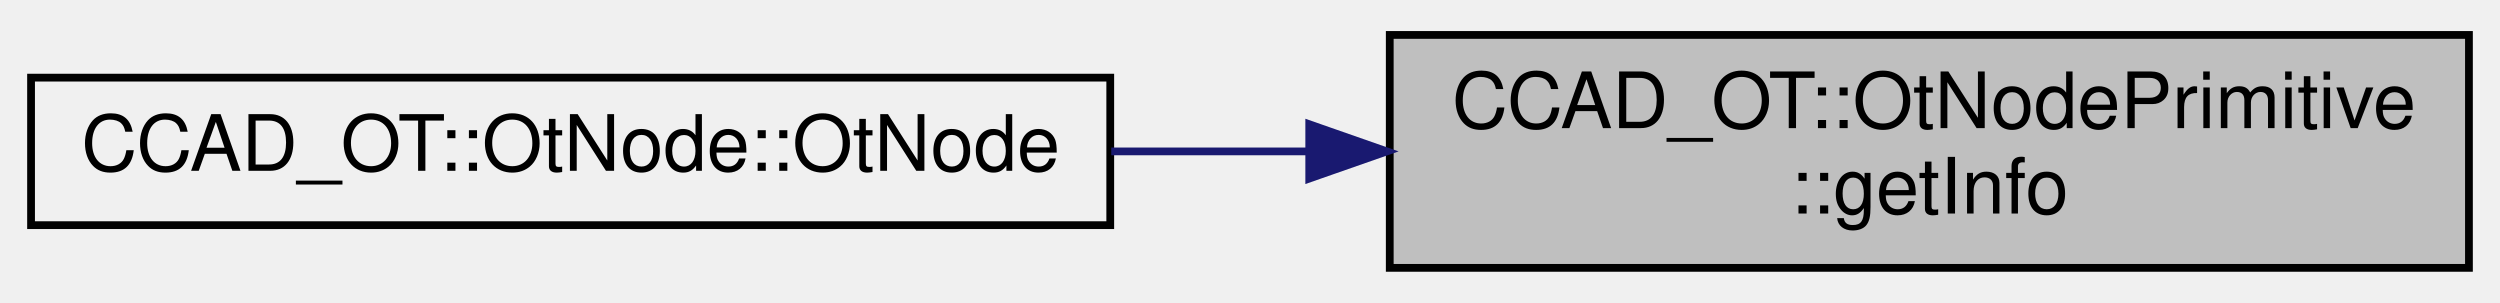
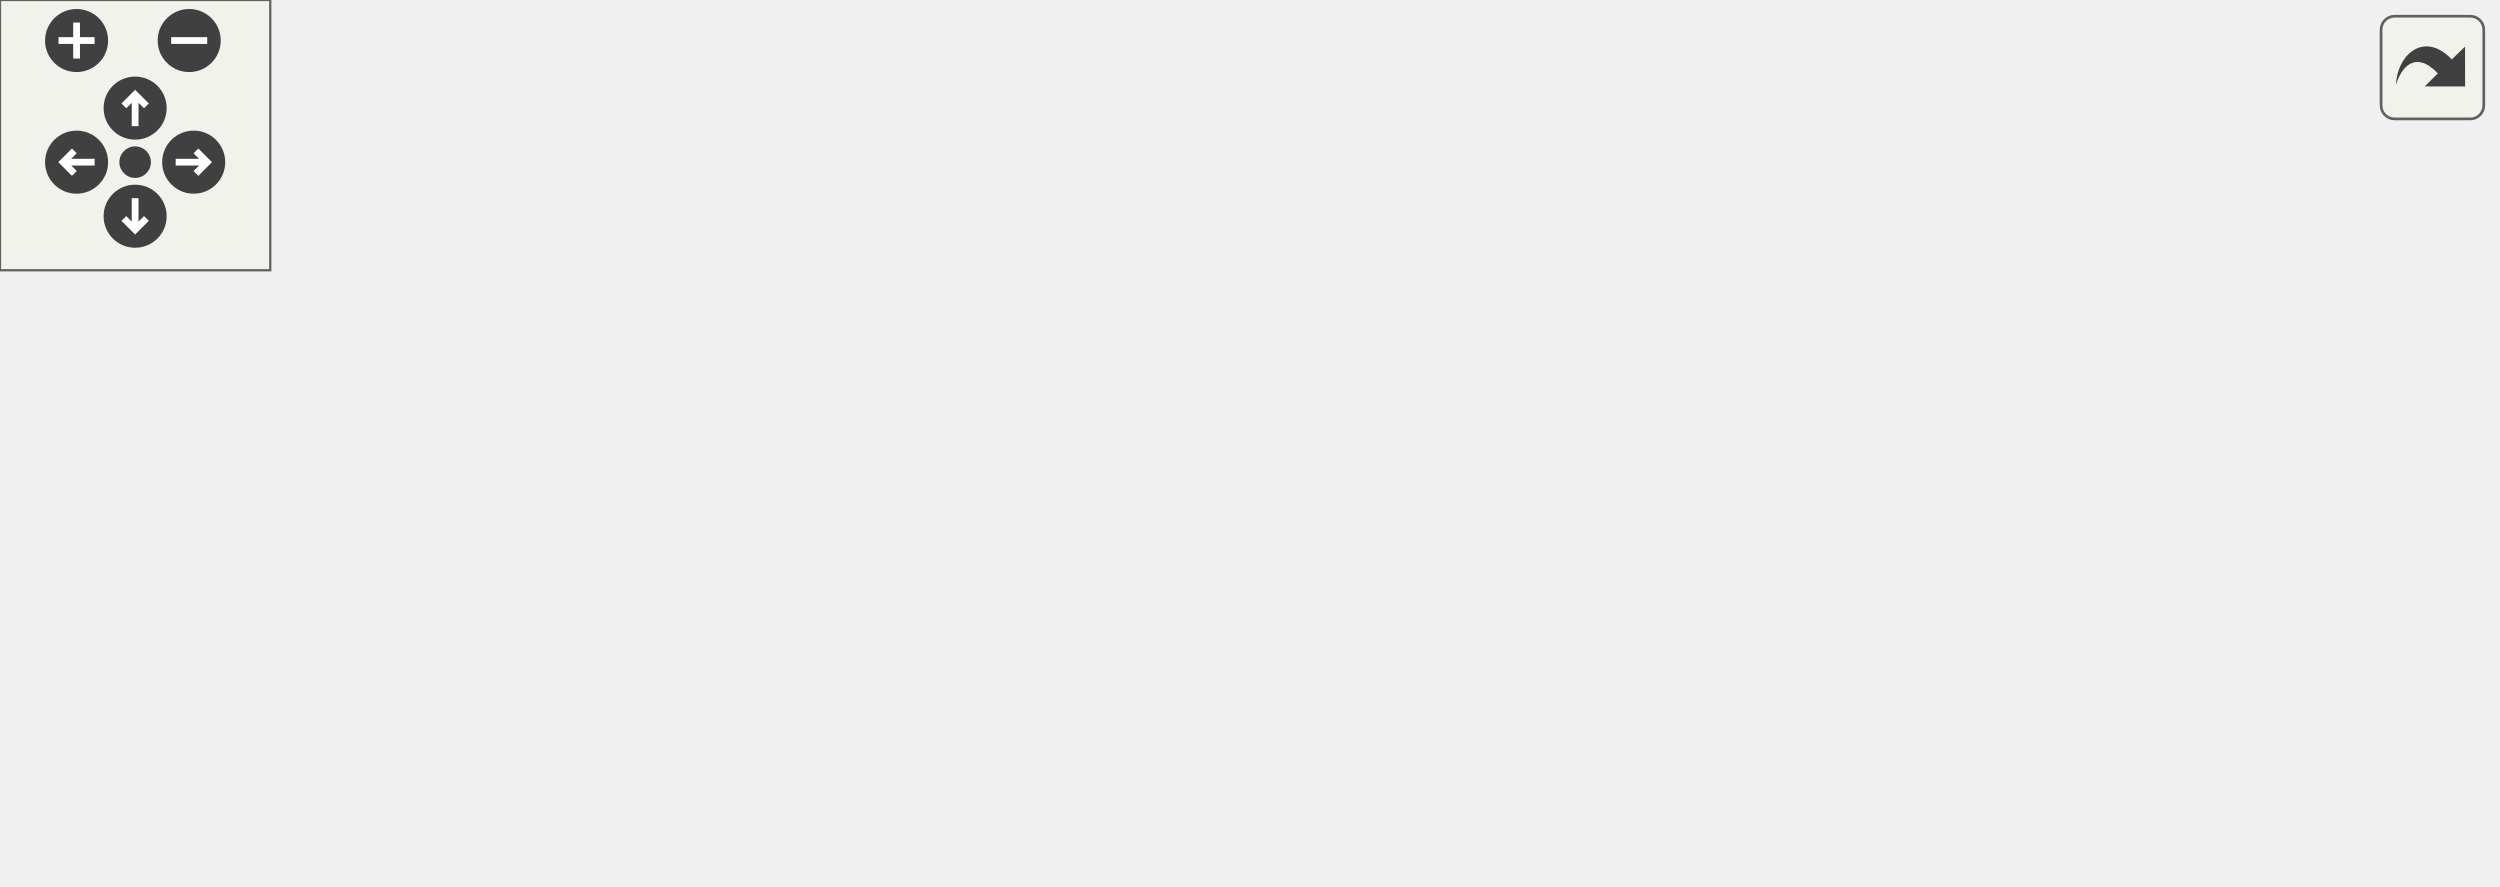
- <svg xmlns="http://www.w3.org/2000/svg" xmlns:xlink="http://www.w3.org/1999/xlink" width="322pt" height="39pt" viewBox="0.00 0.00 322.00 39.00">
-   <g id="graph0" class="graph" transform="scale(1 1) rotate(0) translate(4 35)">
-     <g id="node1" class="node">
-       <g id="a_node1">
-         <a xlink:title=" ">
-           <polygon fill="#bfbfbf" stroke="black" points="175,-0.5 175,-30.5 314,-30.5 314,-0.5 175,-0.5" />
-           <text text-anchor="start" x="183" y="-18.5" font-family="Helvetica,sans-Serif" font-size="10.00">CCAD_OT::OtNodePrimitive</text>
-           <text text-anchor="middle" x="244.5" y="-7.5" font-family="Helvetica,sans-Serif" font-size="10.00">::getInfo</text>
-         </a>
+ <svg xmlns="http://www.w3.org/2000/svg" xmlns:xlink="http://www.w3.org/1999/xlink" id="main" version="1.1" xml:space="preserve">
+   <style type="text/css">
+ .edge:hover path { stroke: red; }
+ .edge:hover polygon { stroke: red; fill: red; }
+ </style>
+   <defs>
+     <circle id="rim" cx="0" cy="0" r="7" />
+     <circle id="rim2" cx="0" cy="0" r="3.5" />
+     <g id="zoomPlus">
+       <use xlink:href="#rim" fill="#404040">
+         <set attributeName="fill" to="#808080" begin="zoomplus.mouseover" end="zoomplus.mouseout" />
+       </use>
+       <path d="M-4,0h8M0,-4v8" fill="none" stroke="white" stroke-width="1.5" pointer-events="none" />
+     </g>
+     <g id="zoomMin">
+       <use xlink:href="#rim" fill="#404040">
+         <set attributeName="fill" to="#808080" begin="zoomminus.mouseover" end="zoomminus.mouseout" />
+       </use>
+       <path d="M-4,0h8" fill="none" stroke="white" stroke-width="1.5" pointer-events="none" />
+     </g>
+     <g id="dirArrow">
+       <path fill="none" stroke="white" stroke-width="1.5" d="M0,-3.0v7 M-2.5,-0.5L0,-3.0L2.5,-0.5" />
+     </g>
+     <g id="resetDef">
+       <use xlink:href="#rim2" fill="#404040">
+         <set attributeName="fill" to="#808080" begin="reset.mouseover" end="reset.mouseout" />
+       </use>
+     </g>
+   </defs>
+   <svg id="graph" class="graph">
+     <g id="viewport">
+       <g id="node1" class="node">
+         <g id="a_node1">
+           <a xlink:title=" ">
+             <polygon fill="#bfbfbf" stroke="black" points="415,-49.5 415,-79.5 554,-79.5 554,-49.5 415,-49.5" />
+             <text text-anchor="start" x="423" y="-67.5" font-family="Helvetica,sans-Serif" font-size="10.00">CCAD_OT::OtNodePrimitive</text>
+             <text text-anchor="middle" x="484.5" y="-56.5" font-family="Helvetica,sans-Serif" font-size="10.00">::getInfo</text>
+           </a>
+         </g>
+       </g>
+       <g id="node2" class="node">
+         <g id="a_node2">
+           <a xlink:href="struct_c_c_a_d___o_t_1_1_ot_node.html#a8c96d3e218d8b3e783b2173748e32884" target="_top" xlink:title=" ">
+             <polygon fill="none" stroke="black" points="230.5,-117 230.5,-136 369.5,-136 369.5,-117 230.5,-117" />
+             <text text-anchor="middle" x="300" y="-124" font-family="Helvetica,sans-Serif" font-size="10.00">CCAD_OT::OtNode::OtNode</text>
+           </a>
+         </g>
+       </g>
+       <g id="edge1" class="edge">
+         <path fill="none" stroke="midnightblue" d="M441.37,-83.54C422.53,-91.61 399.91,-100.7 379,-107.5 368.26,-110.99 356.51,-114.18 345.47,-116.9" />
+         <polygon fill="midnightblue" stroke="midnightblue" points="442.78,-86.74 450.57,-79.56 440,-80.32 442.78,-86.74" />
+       </g>
+       <g id="node3" class="node">
+         <g id="a_node3">
+           <a xlink:href="class_c_c_a_d___o_t_1_1_ot_octree.html#af03ecfa8e04704c4f890668d8398ad9b" target="_top" xlink:title=" ">
+             <polygon fill="none" stroke="black" points="242.5,-49.5 242.5,-79.5 357.5,-79.5 357.5,-49.5 242.5,-49.5" />
+             <text text-anchor="start" x="250.5" y="-67.5" font-family="Helvetica,sans-Serif" font-size="10.00">CCAD_OT::OtOctree::</text>
+             <text text-anchor="middle" x="300" y="-56.5" font-family="Helvetica,sans-Serif" font-size="10.00">recursive_create_leaf_</text>
+           </a>
+         </g>
+       </g>
+       <g id="edge2" class="edge">
+         <path fill="none" stroke="midnightblue" d="M404.52,-64.5C388.8,-64.5 372.58,-64.5 357.77,-64.5" />
+         <polygon fill="midnightblue" stroke="midnightblue" points="404.76,-68 414.76,-64.5 404.76,-61 404.76,-68" />
+       </g>
+       <g id="node6" class="node">
+         <g id="a_node6">
+           <a xlink:href="class_c_c_a_d___o_t_1_1_ot_geometry_compiler.html#a1b41486a5bbb8509281bd7bca5088ed9" target="_top" xlink:title=" ">
+             <polygon fill="none" stroke="black" points="221,-0.5 221,-30.5 379,-30.5 379,-0.5 221,-0.5" />
+             <text text-anchor="start" x="229" y="-18.5" font-family="Helvetica,sans-Serif" font-size="10.00">CCAD_OT::OtGeometryCompiler</text>
+             <text text-anchor="middle" x="300" y="-7.5" font-family="Helvetica,sans-Serif" font-size="10.00">::recursive_iterate_nodes_</text>
+           </a>
+         </g>
+       </g>
+       <g id="edge6" class="edge">
+         <path fill="none" stroke="midnightblue" d="M417.4,-46.75C397.62,-41.44 376.13,-35.67 357.06,-30.55" />
+         <polygon fill="midnightblue" stroke="midnightblue" points="416.69,-50.19 427.25,-49.4 418.5,-43.43 416.69,-50.19" />
+       </g>
+       <g id="edge5" class="edge">
+         <path fill="none" stroke="midnightblue" d="M330.21,-89.96C326.46,-94.68 316.39,-98 300,-98 273.11,-98 263.23,-89.06 270.37,-79.66" />
+         <polygon fill="midnightblue" stroke="midnightblue" points="333.68,-89.45 329.63,-79.66 326.69,-89.84 333.68,-89.45" />
+       </g>
+       <g id="node4" class="node">
+         <g id="a_node4">
+           <a xlink:href="class_c_c_a_d___o_t_1_1_ot_octree.html#affdeb3fd886f3158e29744f2a2608338" target="_top" xlink:title=" ">
+             <polygon fill="none" stroke="black" points="74,-49.5 74,-79.5 185,-79.5 185,-49.5 74,-49.5" />
+             <text text-anchor="start" x="82" y="-67.5" font-family="Helvetica,sans-Serif" font-size="10.00">CCAD_OT::OtOctree::</text>
+             <text text-anchor="middle" x="129.5" y="-56.5" font-family="Helvetica,sans-Serif" font-size="10.00">ot_create_leaf</text>
+           </a>
+         </g>
+       </g>
+       <g id="edge3" class="edge">
+         <path fill="none" stroke="midnightblue" d="M232.31,-64.5C216.69,-64.5 200.24,-64.5 185.21,-64.5" />
+         <polygon fill="midnightblue" stroke="midnightblue" points="232.42,-68 242.42,-64.5 232.42,-61 232.42,-68" />
+       </g>
+       <g id="node5" class="node">
+         <g id="a_node5">
+           <a xlink:href="octrees_8cpp.html#ae66f6b31b5ad750f1fe042a706a4e3d4" target="_top" xlink:title=" ">
+             <polygon fill="none" stroke="black" points="0,-55 0,-74 38,-74 38,-55 0,-55" />
+             <text text-anchor="middle" x="19" y="-62" font-family="Helvetica,sans-Serif" font-size="10.00">main</text>
+           </a>
+         </g>
+       </g>
+       <g id="edge4" class="edge">
+         <path fill="none" stroke="midnightblue" d="M63.73,-64.5C54.43,-64.5 45.57,-64.5 38.28,-64.5" />
+         <polygon fill="midnightblue" stroke="midnightblue" points="63.93,-68 73.93,-64.5 63.93,-61 63.93,-68" />
      </g>
    </g>
-     <g id="node2" class="node">
-       <g id="a_node2">
-         <a xlink:href="struct_c_c_a_d___o_t_1_1_ot_node.html#a8c96d3e218d8b3e783b2173748e32884" target="_top" xlink:title=" ">
-           <polygon fill="none" stroke="black" points="0,-6 0,-25 139,-25 139,-6 0,-6" />
-           <text text-anchor="middle" x="69.5" y="-13" font-family="Helvetica,sans-Serif" font-size="10.00">CCAD_OT::OtNode::OtNode</text>
-         </a>
-       </g>
+   </svg>
+   <g id="navigator" transform="translate(0 0)" fill="#404254">
+     <rect fill="#f2f5e9" fill-opacity="0.5" stroke="#606060" stroke-width=".5" x="0" y="0" width="60" height="60" />
+     <use id="zoomplus" xlink:href="#zoomPlus" x="17" y="9" />
+     <use id="zoomminus" xlink:href="#zoomMin" x="42" y="9" />
+     <use id="reset" xlink:href="#resetDef" x="30" y="36" />
+     <g id="arrowUp" xlink:href="#dirArrow" transform="translate(30 24)">
+       <use xlink:href="#rim" fill="#404040">
+         <set attributeName="fill" to="#808080" begin="arrowUp.mouseover" end="arrowUp.mouseout" />
+       </use>
+       <path fill="none" stroke="white" stroke-width="1.5" d="M0,-3.0v7 M-2.5,-0.5L0,-3.0L2.5,-0.5" />
    </g>
-     <g id="edge1" class="edge">
-       <path fill="none" stroke="midnightblue" d="M164.41,-15.5C155.97,-15.5 147.44,-15.5 139.13,-15.5" />
-       <polygon fill="midnightblue" stroke="midnightblue" points="164.63,-19 174.63,-15.5 164.63,-12 164.63,-19" />
+     <g id="arrowRight" xlink:href="#dirArrow" transform="rotate(90) translate(36 -43)">
+       <use xlink:href="#rim" fill="#404040">
+         <set attributeName="fill" to="#808080" begin="arrowRight.mouseover" end="arrowRight.mouseout" />
+       </use>
+       <path fill="none" stroke="white" stroke-width="1.5" d="M0,-3.0v7 M-2.5,-0.5L0,-3.0L2.5,-0.5" />
+     </g>
+     <g id="arrowDown" xlink:href="#dirArrow" transform="rotate(180) translate(-30 -48)">
+       <use xlink:href="#rim" fill="#404040">
+         <set attributeName="fill" to="#808080" begin="arrowDown.mouseover" end="arrowDown.mouseout" />
+       </use>
+       <path fill="none" stroke="white" stroke-width="1.5" d="M0,-3.0v7 M-2.5,-0.5L0,-3.0L2.5,-0.5" />
+     </g>
+     <g id="arrowLeft" xlink:href="#dirArrow" transform="rotate(270) translate(-36 17)">
+       <use xlink:href="#rim" fill="#404040">
+         <set attributeName="fill" to="#808080" begin="arrowLeft.mouseover" end="arrowLeft.mouseout" />
+       </use>
+       <path fill="none" stroke="white" stroke-width="1.5" d="M0,-3.0v7 M-2.5,-0.5L0,-3.0L2.5,-0.5" />
    </g>
  </g>
+   <svg viewBox="0 0 15 15" width="100%" height="30px" preserveAspectRatio="xMaxYMin meet">
+     <g id="arrow_out" transform="scale(0.3 0.3)">
+       <a xlink:href="struct_c_c_a_d___o_t_1_1_ot_node_primitive_a0fb34f89e305d55a536cc2475553a7aa_icgraph_org.svg" target="_base">
+         <rect id="button" ry="5" rx="5" y="6" x="6" height="38" width="38" fill="#f2f5e9" fill-opacity="0.5" stroke="#606060" stroke-width="1.0" />
+         <path id="arrow" d="M 11.5,31.437 C 11.94,20.098 22.043,11.323 32.159,21.979 L 37.069,17.246 C 37.069,17.246 37.088,32 37.088,32 L 22.16,31.978 C 22.16,31.978 26.998,27.14 26.998,27.14 C 18.529,18.264 13.292,25.23 11.5,31.437 z" style="fill:#404040;" />
+       </a>
+     </g>
+   </svg>
</svg>
